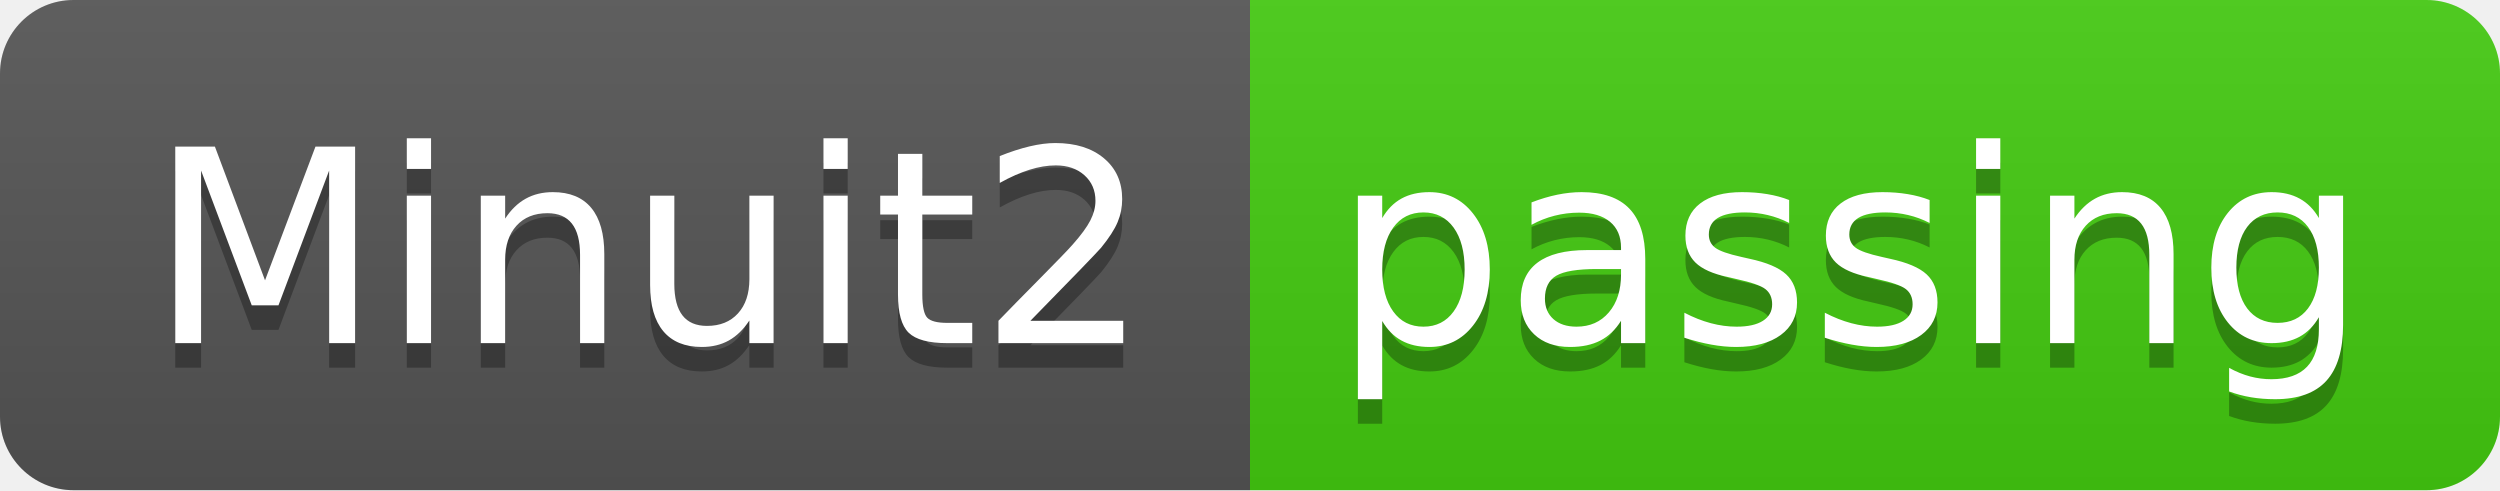
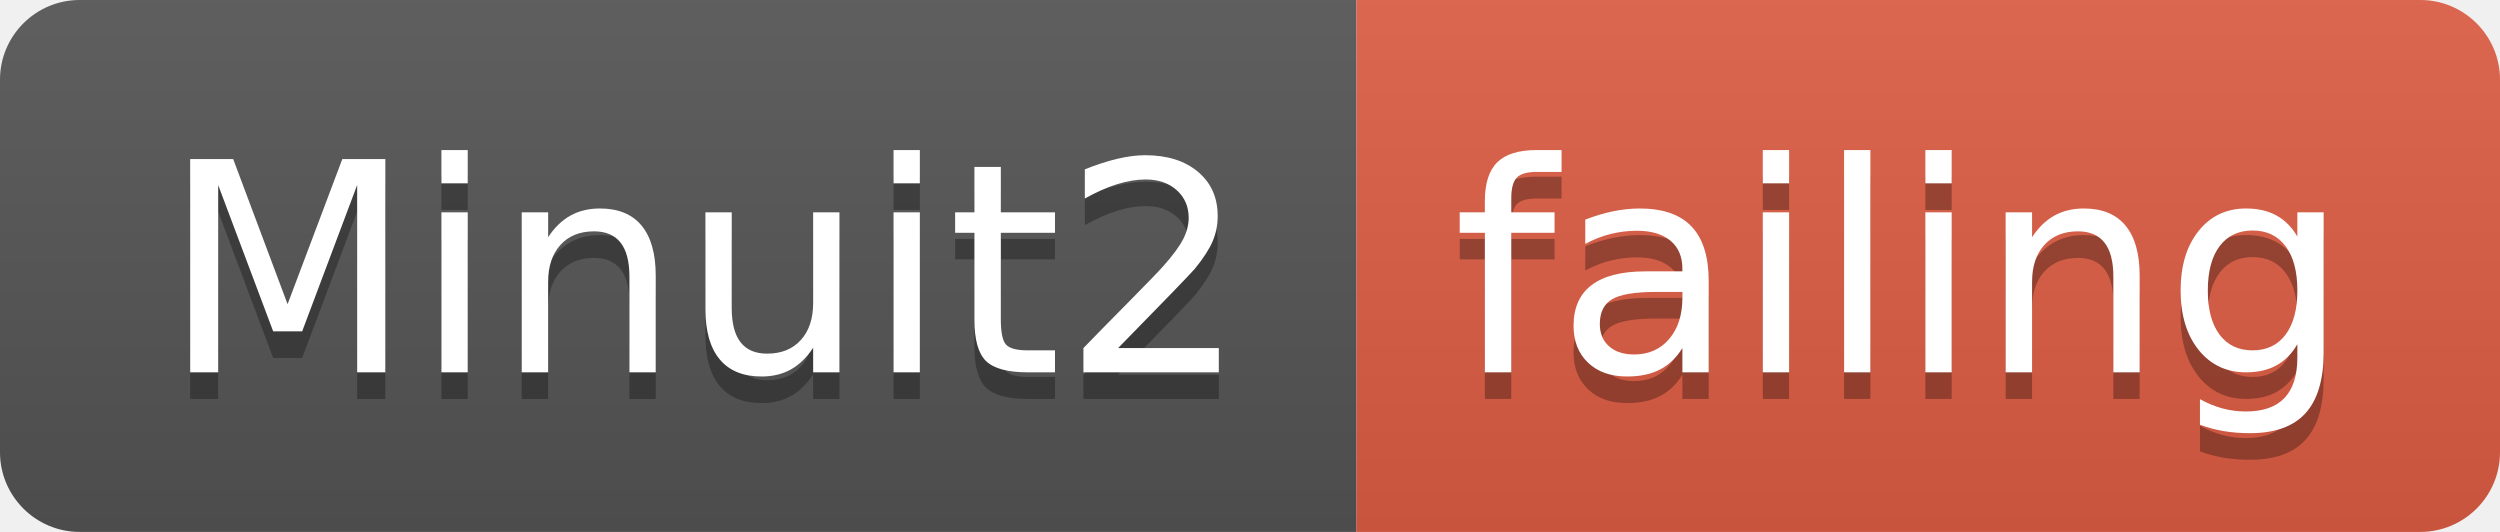
- <svg xmlns="http://www.w3.org/2000/svg" width="102" height="20">
+ <svg xmlns="http://www.w3.org/2000/svg" width="94" height="20">
  <linearGradient id="smooth" x2="0" y2="100%">
    <stop offset="0" stop-color="#bbb" stop-opacity=".1" />
    <stop offset="1" stop-opacity=".1" />
  </linearGradient>
  <clipPath id="round">
-     <rect width="102" height="20" rx="3" fill="#fff" />
+     <rect width="94" height="20" rx="3" fill="#fff" />
  </clipPath>
  <g clip-path="url(#round)">
    <rect width="51" height="20" fill="#555" />
-     <rect x="51" width="51" height="20" fill="#4c1" />
-     <rect width="102" height="20" fill="url(#smooth)" />
+     <rect x="51" width="43" height="20" fill="#e05d44" />
+     <rect width="94" height="20" fill="url(#smooth)" />
  </g>
  <g fill="#fff" text-anchor="middle" font-family="DejaVu Sans,Verdana,Geneva,sans-serif" font-size="110">
    <text x="265" y="150" fill="#010101" fill-opacity=".3" transform="scale(0.1)" textLength="410" lengthAdjust="spacing">Minuit2</text>
    <text x="265" y="140" transform="scale(0.1)" textLength="410" lengthAdjust="spacing">Minuit2</text>
-     <text x="755" y="150" fill="#010101" fill-opacity=".3" transform="scale(0.1)" textLength="410" lengthAdjust="spacing">passing</text>
-     <text x="755" y="140" transform="scale(0.1)" textLength="410" lengthAdjust="spacing">passing</text>
+     <text x="715" y="150" fill="#010101" fill-opacity=".3" transform="scale(0.1)" textLength="330" lengthAdjust="spacing">failing</text>
+     <text x="715" y="140" transform="scale(0.1)" textLength="330" lengthAdjust="spacing">failing</text>
  </g>
</svg>
